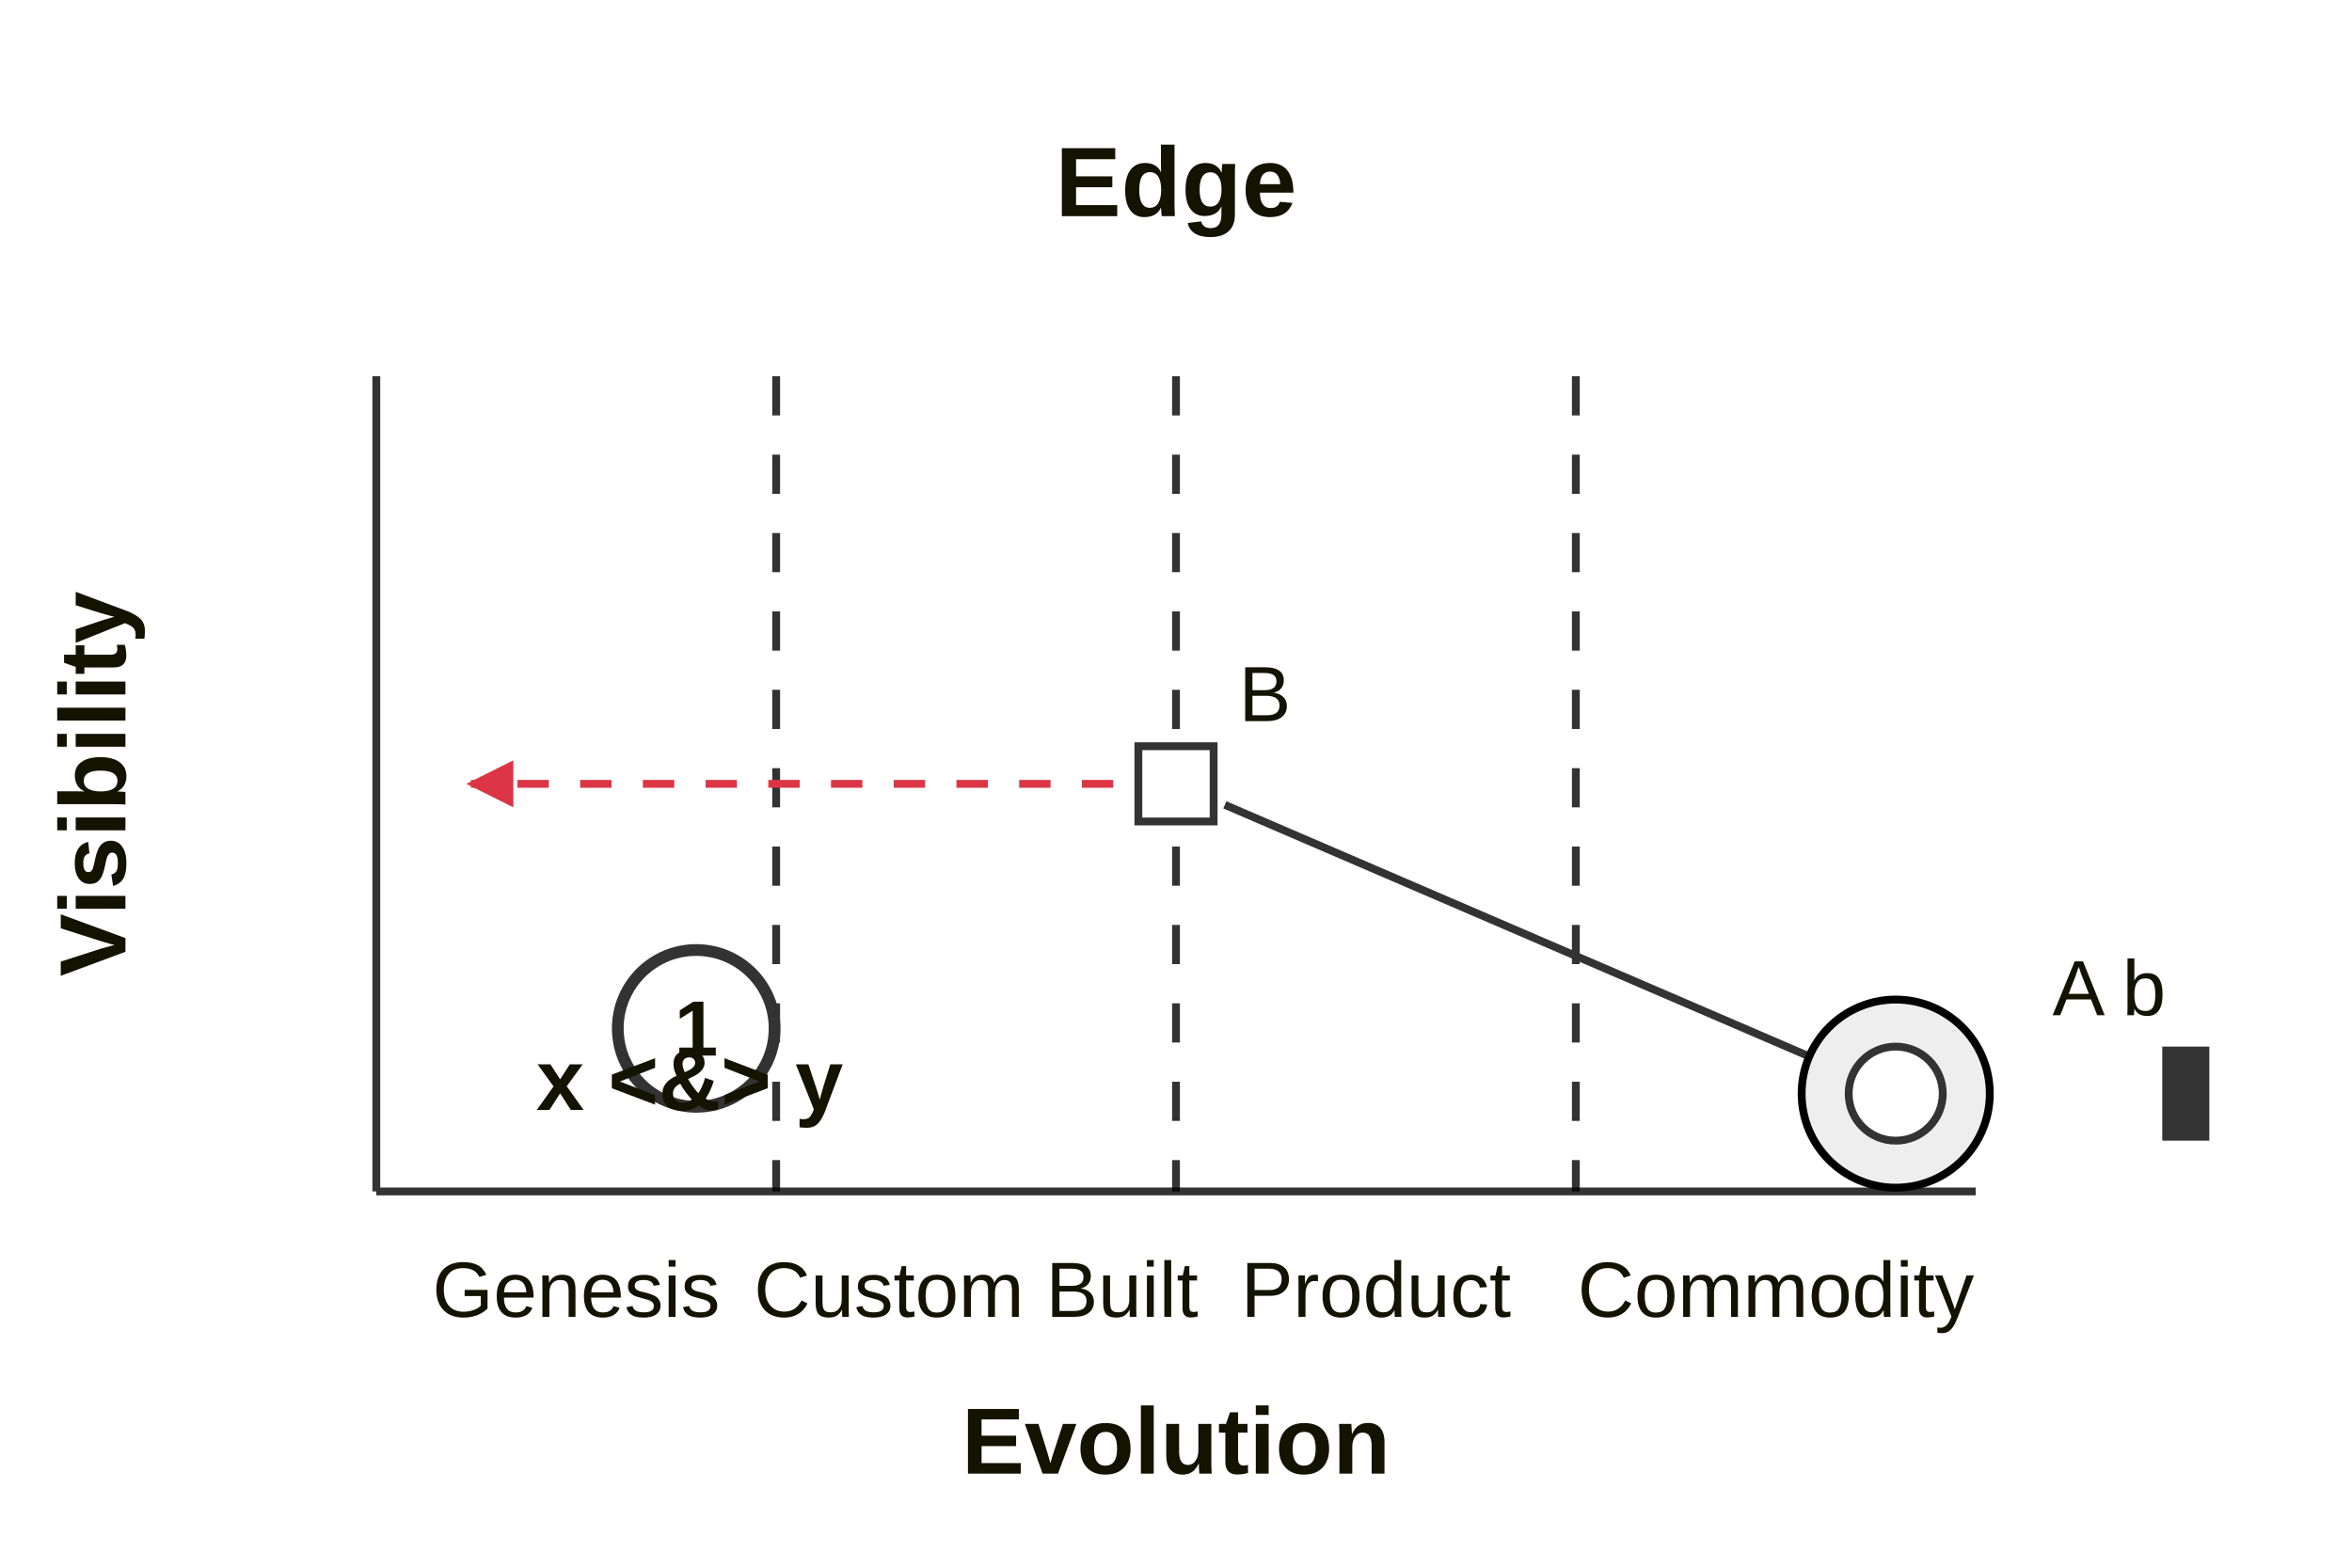
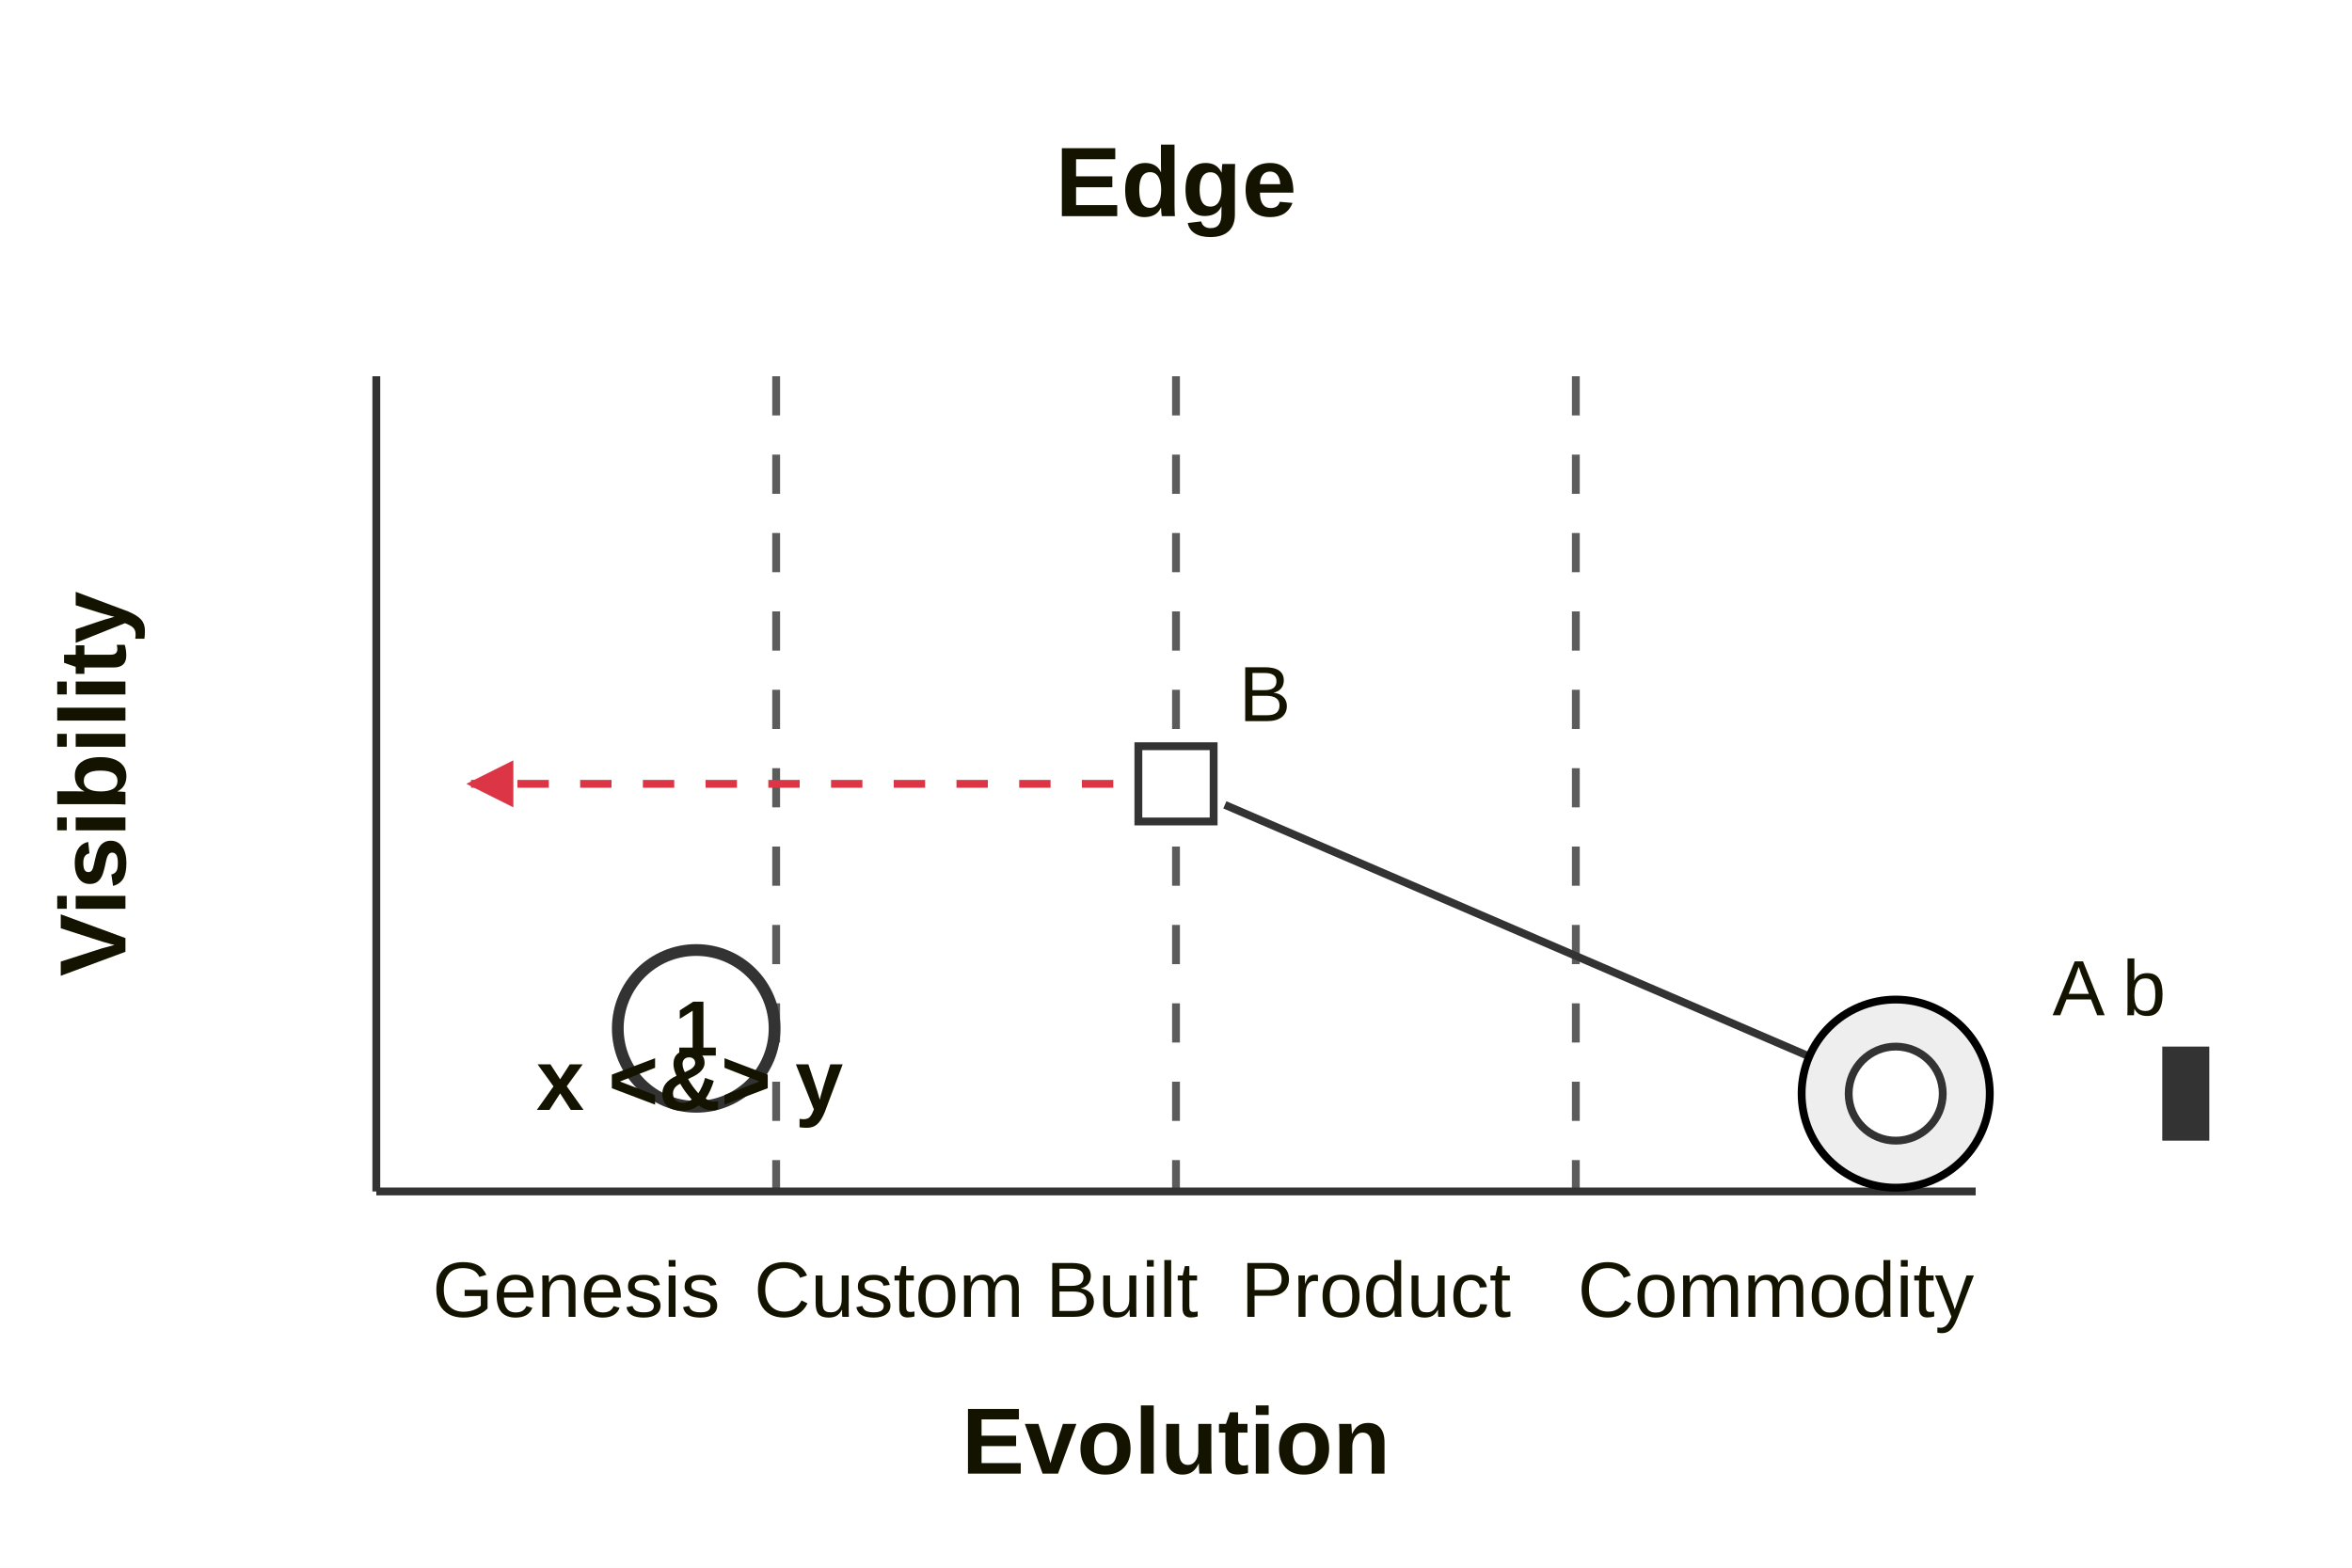
<svg xmlns="http://www.w3.org/2000/svg" id="mermaid" class="wardley" width="300" height="200" viewBox="0 0 300 200" role="graphics-document document" aria-roledescription="wardley">
-   <style>#mermaid{font-family:"trebuchet ms",verdana,arial,sans-serif;font-size:16px;fill:#333;}#mermaid{font-family:"trebuchet ms",verdana,arial,sans-serif;}</style>
+   <style>#mermaid{font-family:"trebuchet ms",verdana,arial,sans-serif;font-size:16px;fill:#333;}#mermaid{font-family:"trebuchet ms",verdana,arial,sans-serif;}#mermaid .wardley-background{fill:white;}#mermaid .wardley-halo{stroke:white;}#mermaid text{fill:#131300;}#mermaid .wardley-node-label{fill:#131300;}#mermaid .wardley-annotation text,#mermaid .wardley-annotations-box text{fill:#131300;}#mermaid .wardley-axes line,#mermaid .wardley-stages line,#mermaid .wardley-pipeline-box{stroke:#333333;}#mermaid .wardley-link,#mermaid .wardley-pipeline-evolution-link{stroke:#333333;}#mermaid .wardley-link-arrow{fill:#333333;}#mermaid .wardley-trend{stroke:#dc3545;}#mermaid .wardley-trend-arrow{fill:#dc3545;}#mermaid .wardley-component,#mermaid .wardley-market-overlay,#mermaid .wardley-market-dot{fill:white;}#mermaid .wardley-component,#mermaid .wardley-market-overlay,#mermaid .wardley-market-dot,#mermaid .wardley-buy-overlay,#mermaid .wardley-outsource-overlay,#mermaid .wardley-market-line,#mermaid .wardley-inertia,#mermaid .wardley-accelerator{stroke:#333333;}#mermaid .wardley-annotation circle,#mermaid .wardley-annotations-box rect{fill:white;}#mermaid .wardley-annotation circle,#mermaid .wardley-annotations-box rect{stroke:#333333;}</style>
  <rect x="0" y="0" width="300" height="200" fill="white" />
  <g class="wardley-map">
-     <rect class="wardley-background" width="300" height="200" fill="white" />
-     <text x="150" y="24" class="wardley-title" fill="#131300" font-size="12.6" font-weight="bold" text-anchor="middle" dominant-baseline="middle">Edge</text>
+     <rect class="wardley-background" width="300" height="200" />
+     <text x="150" y="24" class="wardley-title" font-size="12.6" font-weight="bold" text-anchor="middle" dominant-baseline="middle">Edge</text>
    <g class="wardley-axes">
-       <line x1="48" y1="152" x2="252" y2="152" stroke="#333333" stroke-width="1" />
-       <line x1="48" y1="48" x2="48" y2="152" stroke="#333333" stroke-width="1" />
-       <text x="150" y="188" class="wardley-axis-label" fill="#131300" font-size="12" font-weight="bold" text-anchor="middle">Evolution</text>
-       <text class="wardley-axis-label" x="16" y="100" fill="#131300" font-size="12" font-weight="bold" text-anchor="middle" transform="rotate(-90 16 100)">Visibility</text>
+       <line x1="48" y1="152" x2="252" y2="152" stroke-width="1" />
+       <line x1="48" y1="48" x2="48" y2="152" stroke-width="1" />
+       <text x="150" y="188" class="wardley-axis-label" font-size="12" font-weight="bold" text-anchor="middle">Evolution</text>
+       <text class="wardley-axis-label" x="16" y="100" font-size="12" font-weight="bold" text-anchor="middle" transform="rotate(-90 16 100)">Visibility</text>
    </g>
    <g class="wardley-stages">
-       <text x="73.5" y="168" class="wardley-stage-label" fill="#131300" font-size="10" text-anchor="middle">Genesis</text>
-       <line x1="99" y1="48" x2="99" y2="152" stroke="#000" stroke-width="1" stroke-dasharray="5 5" opacity="0.8" />
-       <text x="124.5" y="168" class="wardley-stage-label" fill="#131300" font-size="10" text-anchor="middle">Custom Built</text>
-       <line x1="150" y1="48" x2="150" y2="152" stroke="#000" stroke-width="1" stroke-dasharray="5 5" opacity="0.8" />
-       <text x="175.5" y="168" class="wardley-stage-label" fill="#131300" font-size="10" text-anchor="middle">Product</text>
-       <line x1="201" y1="48" x2="201" y2="152" stroke="#000" stroke-width="1" stroke-dasharray="5 5" opacity="0.8" />
-       <text x="226.5" y="168" class="wardley-stage-label" fill="#131300" font-size="10" text-anchor="middle">Commodity</text>
+       <text x="73.5" y="168" class="wardley-stage-label" font-size="10" text-anchor="middle">Genesis</text>
+       <line x1="99" y1="48" x2="99" y2="152" stroke-width="1" stroke-dasharray="5 5" opacity="0.8" />
+       <text x="124.5" y="168" class="wardley-stage-label" font-size="10" text-anchor="middle">Custom Built</text>
+       <line x1="150" y1="48" x2="150" y2="152" stroke-width="1" stroke-dasharray="5 5" opacity="0.8" />
+       <text x="175.5" y="168" class="wardley-stage-label" font-size="10" text-anchor="middle">Product</text>
+       <line x1="201" y1="48" x2="201" y2="152" stroke-width="1" stroke-dasharray="5 5" opacity="0.8" />
+       <text x="226.5" y="168" class="wardley-stage-label" font-size="10" text-anchor="middle">Commodity</text>
    </g>
    <g class="wardley-pipelines" />
    <g class="wardley-pipeline-links" />
    <g class="wardley-links">
-       <line class="wardley-link" x1="236.29" y1="137.15" x2="156.23" y2="102.68" stroke="#333333" stroke-width="1" />
+       <line class="wardley-link" x1="236.29" y1="137.15" x2="156.23" y2="102.68" stroke-width="1" />
    </g>
    <g class="wardley-trends">
-       <line x1="150" y1="100" x2="60.08" y2="100" class="wardley-trend" stroke="#dc3545" stroke-width="1" stroke-dasharray="4 4" marker-end="url(#mermaid-arrow)" />
+       <line x1="150" y1="100" x2="60.08" y2="100" class="wardley-trend" stroke-width="1" stroke-dasharray="4 4" marker-end="url(#mermaid-arrow)" />
    </g>
    <g class="wardley-nodes">
      <g class="wardley-node wardley-node--component">
        <circle cx="241.8" cy="139.52" r="12" class="wardley-build-overlay" fill="#eee" stroke="#000" stroke-width="1" />
-         <circle cx="241.8" cy="139.52" r="6" fill="white" stroke="#333333" stroke-width="1" />
-         <line x1="278.8" y1="133.52" x2="278.8" y2="145.52" class="wardley-inertia" stroke="#333333" stroke-width="6" />
-         <text x="261.8" y="129.52" class="wardley-node-label" fill="#131300" font-size="10" font-weight="normal" text-anchor="start" dominant-baseline="auto">A b</text>
+         <circle cx="241.8" cy="139.52" r="6" class="wardley-component" stroke-width="1" />
+         <line x1="278.8" y1="133.52" x2="278.8" y2="145.52" class="wardley-inertia" stroke-width="6" />
+         <text x="261.8" y="129.52" class="wardley-node-label" font-size="10" font-weight="normal" text-anchor="start" dominant-baseline="auto">A b</text>
      </g>
      <g class="wardley-node wardley-node--component">
-         <rect x="145.2" y="95.2" width="9.6" height="9.6" fill="white" stroke="#333333" stroke-width="1" />
-         <text x="158" y="92" class="wardley-node-label" fill="#131300" font-size="10" font-weight="normal" text-anchor="start" dominant-baseline="auto">B</text>
+         <rect class="wardley-component" x="145.2" y="95.2" width="9.6" height="9.6" stroke-width="1" />
+         <text x="158" y="92" class="wardley-node-label" font-size="10" font-weight="normal" text-anchor="start" dominant-baseline="auto">B</text>
      </g>
    </g>
    <g class="wardley-annotations">
      <g class="wardley-annotation">
-         <circle cx="88.8" cy="131.2" r="10" fill="white" stroke="#333333" stroke-width="1.5" />
-         <text x="88.8" y="131.2" text-anchor="middle" dominant-baseline="central" font-size="10" fill="#131300" font-weight="bold">1</text>
+         <circle cx="88.8" cy="131.2" r="10" stroke-width="1.5" />
+         <text x="88.8" y="131.2" text-anchor="middle" dominant-baseline="central" font-size="10" font-weight="bold">1</text>
      </g>
    </g>
    <g class="wardley-notes">
-       <text x="68.4" y="141.6" text-anchor="start" font-size="11" fill="#131300" font-weight="bold">x &lt;&amp;&gt; y</text>
+       <text x="68.4" y="141.6" text-anchor="start" font-size="11" font-weight="bold">x &lt;&amp;&gt; y</text>
    </g>
  </g>
  <defs>
    <marker id="mermaid-arrow" viewBox="0 0 10 10" refX="9" refY="5" markerWidth="6" markerHeight="6" orient="auto-start-reverse">
-       <path d="M 0 0 L 10 5 L 0 10 z" fill="#dc3545" stroke="none" />
+       <path class="wardley-trend-arrow" d="M 0 0 L 10 5 L 0 10 z" stroke="none" />
    </marker>
    <marker id="mermaid-link-arrow-end" viewBox="0 0 10 10" refX="9" refY="5" markerWidth="5" markerHeight="5" orient="auto">
-       <path d="M 0 0 L 10 5 L 0 10 z" fill="#333333" stroke="none" />
+       <path class="wardley-link-arrow" d="M 0 0 L 10 5 L 0 10 z" stroke="none" />
    </marker>
    <marker id="mermaid-link-arrow-start" viewBox="0 0 10 10" refX="1" refY="5" markerWidth="5" markerHeight="5" orient="auto">
-       <path d="M 10 0 L 0 5 L 10 10 z" fill="#333333" stroke="none" />
+       <path class="wardley-link-arrow" d="M 10 0 L 0 5 L 10 10 z" stroke="none" />
    </marker>
  </defs>
</svg>
